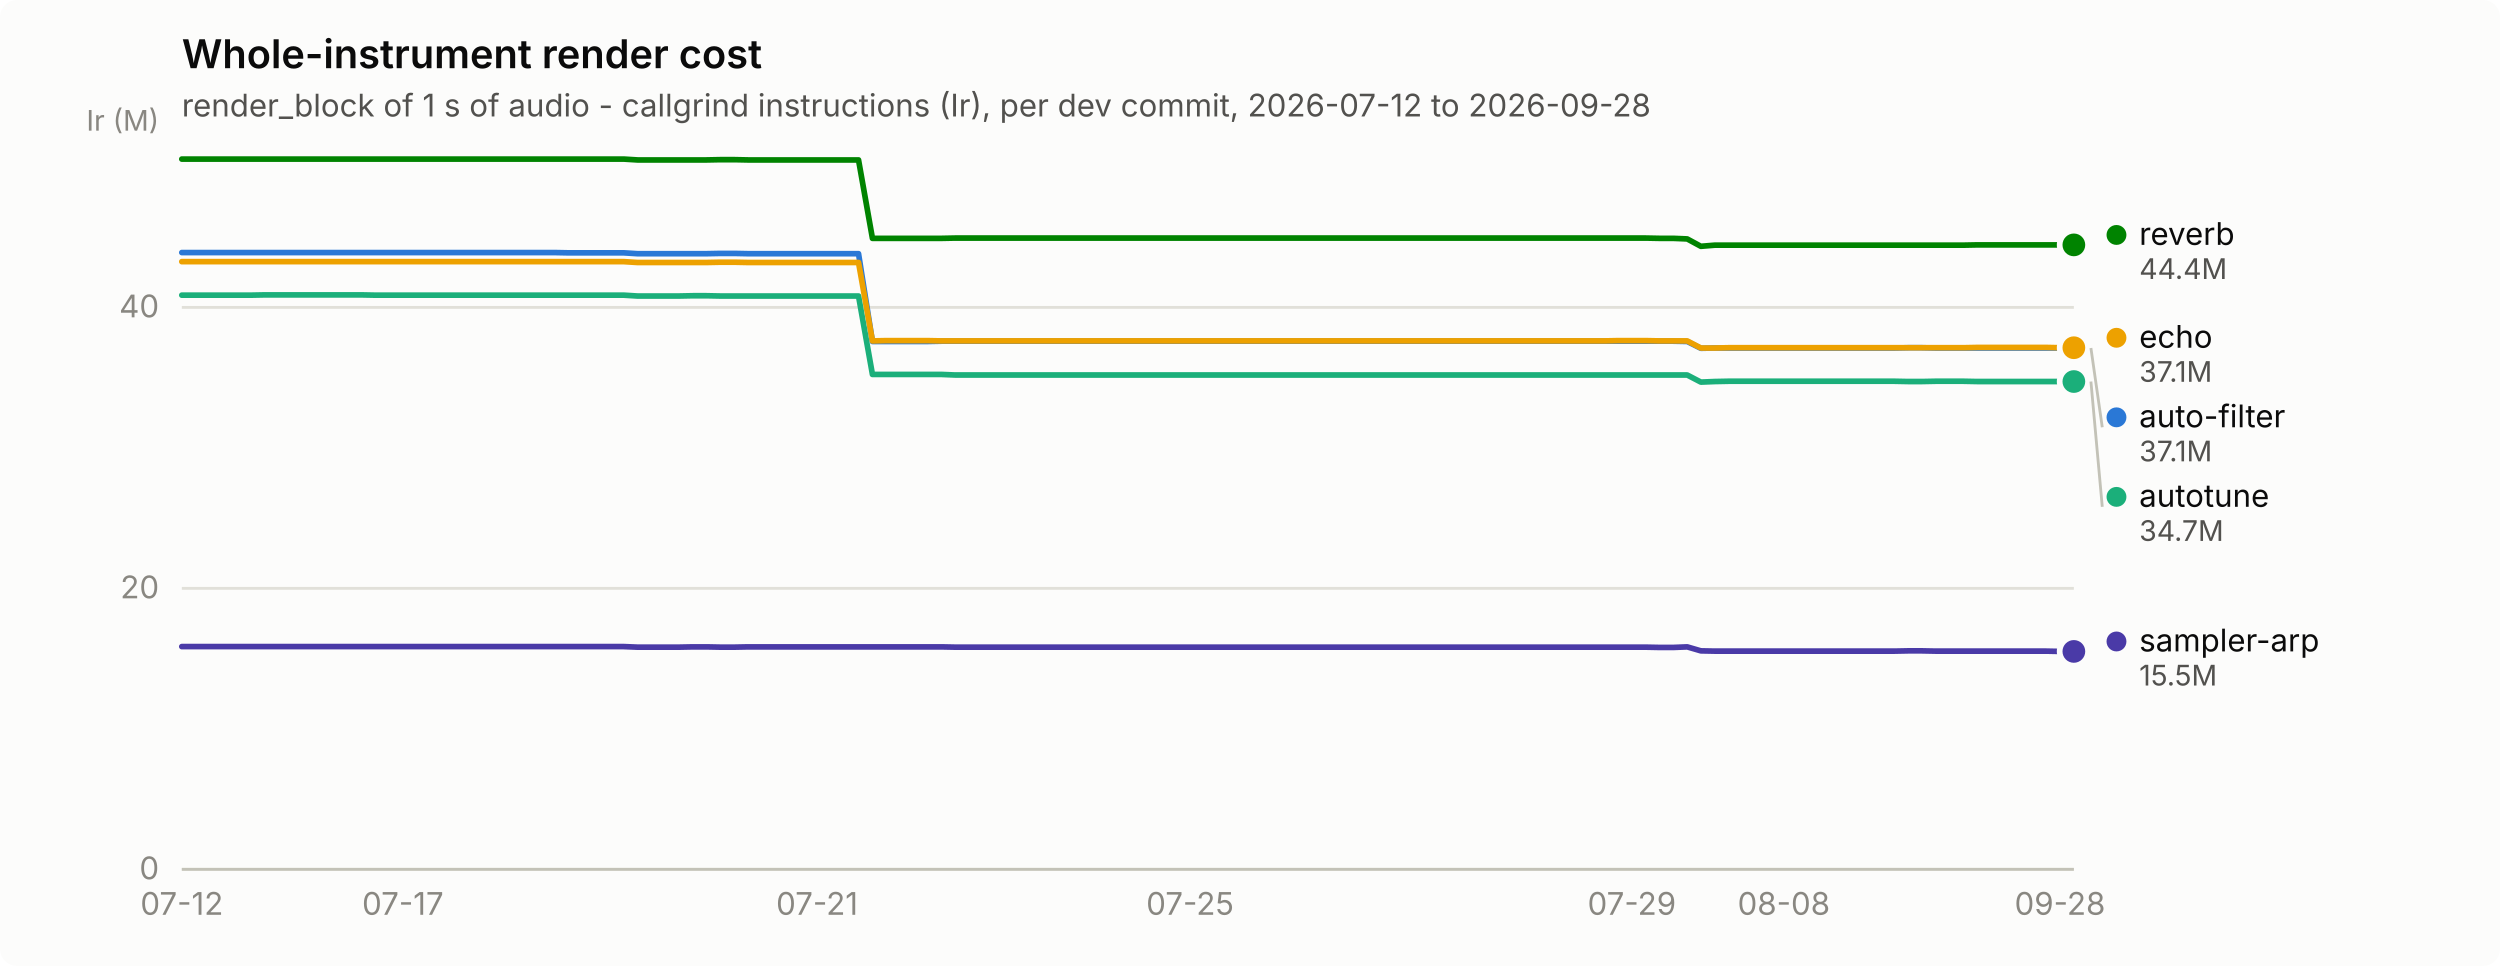
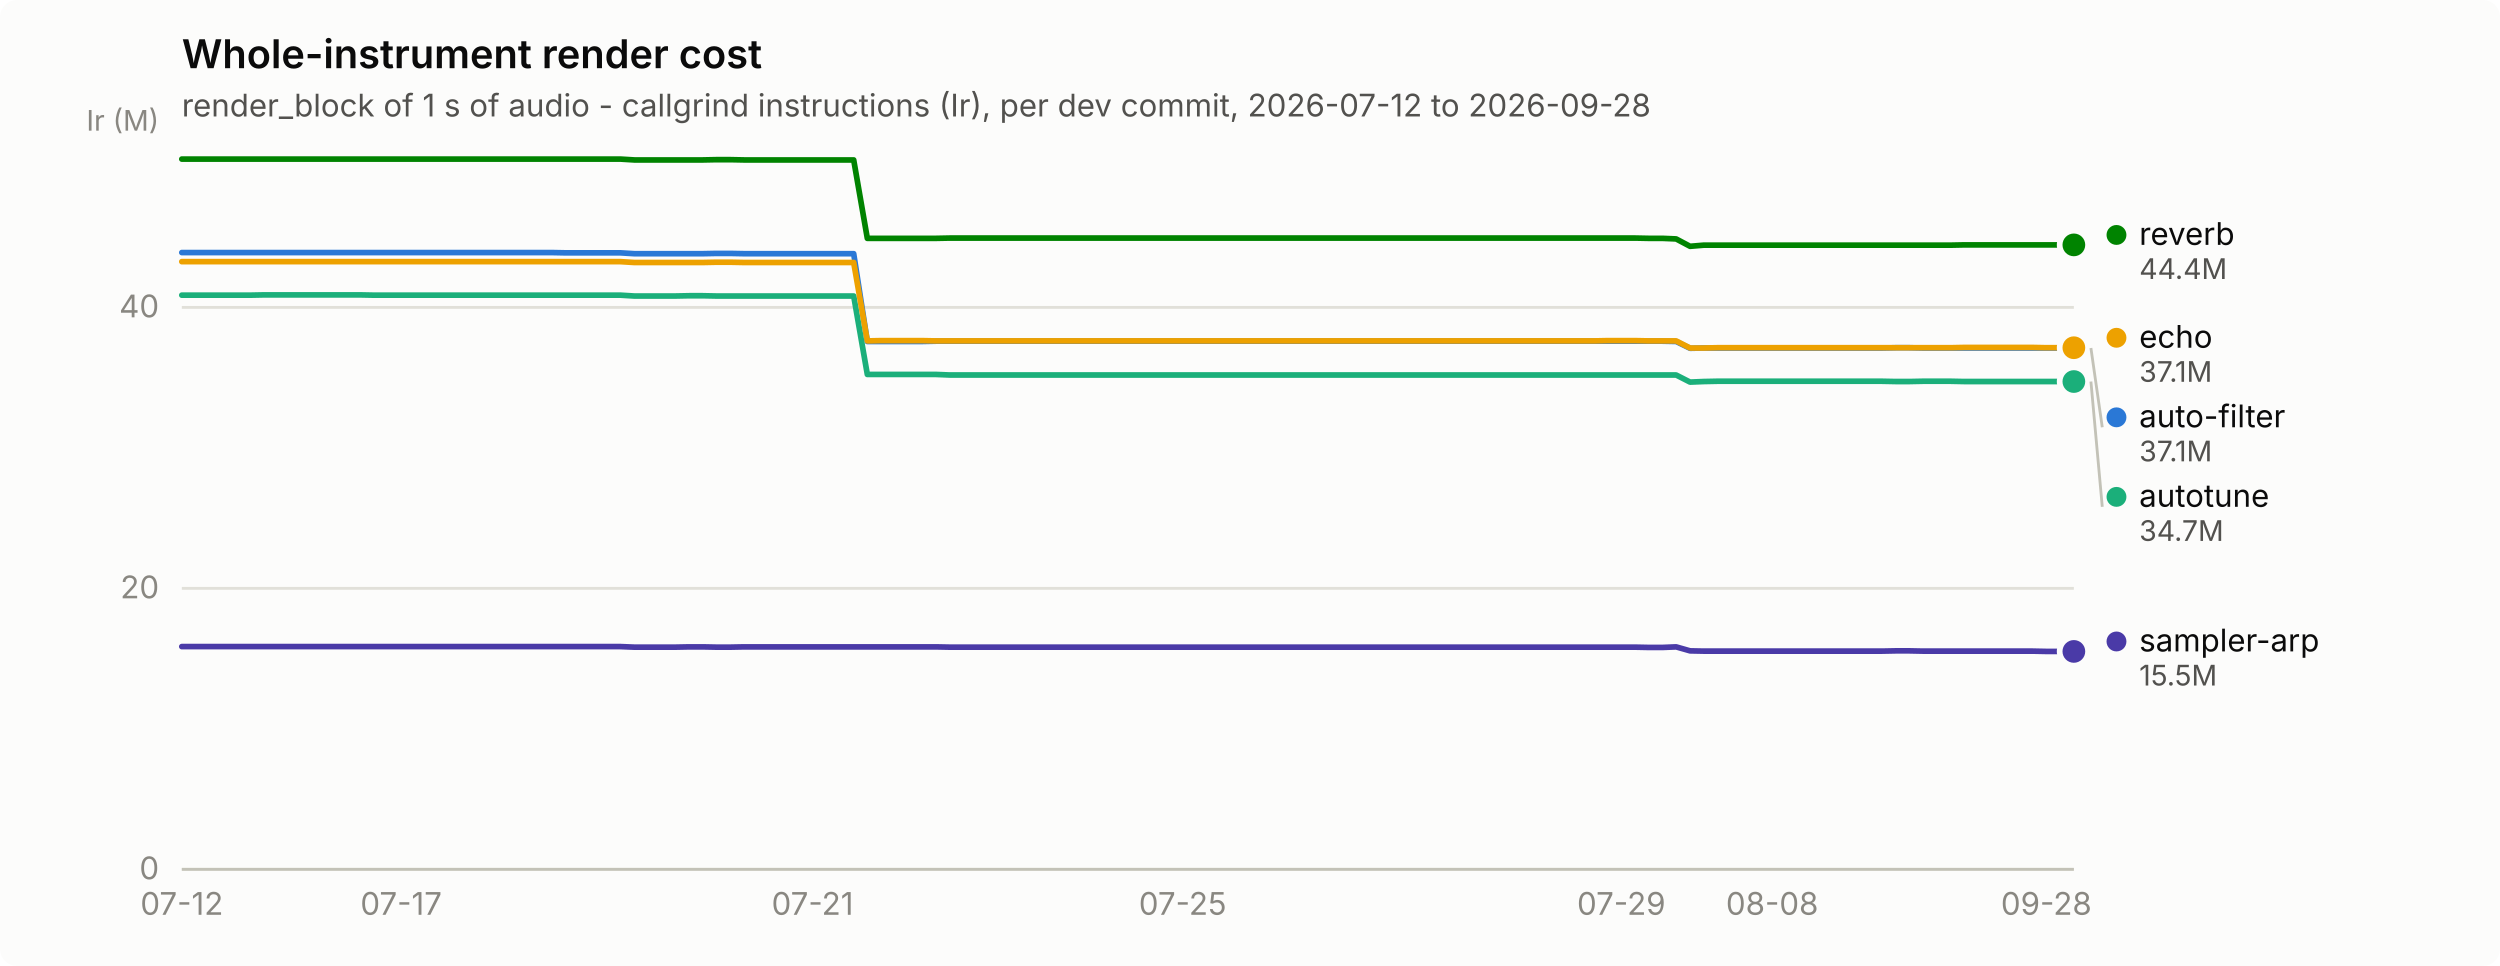
<svg xmlns="http://www.w3.org/2000/svg" width="880" height="340" viewBox="0 0 880 340" role="img" aria-label="Whole-instrument render cost">
  <rect width="880" height="340" rx="6" fill="#fcfcfb" />
  <text x="64" y="24" font-family="system-ui, -apple-system, &quot;Segoe UI&quot;, sans-serif" font-size="14" font-weight="600" fill="#0b0b0b">Whole-instrument render cost</text>
  <text x="64" y="41" font-family="system-ui, -apple-system, &quot;Segoe UI&quot;, sans-serif" font-size="11" fill="#52514e">render_block of 1 s of audio - callgrind instructions (Ir), per dev commit, 2026-07-12 to 2026-09-28</text>
  <line x1="64" y1="306.0" x2="730" y2="306.0" stroke="#e1e0d9" stroke-width="1" />
  <text x="56" y="309.5" text-anchor="end" font-family="system-ui, -apple-system, &quot;Segoe UI&quot;, sans-serif" font-size="11" style="font-variant-numeric: tabular-nums" fill="#898781">0</text>
  <line x1="64" y1="207.1" x2="730" y2="207.1" stroke="#e1e0d9" stroke-width="1" />
  <text x="56" y="210.6" text-anchor="end" font-family="system-ui, -apple-system, &quot;Segoe UI&quot;, sans-serif" font-size="11" style="font-variant-numeric: tabular-nums" fill="#898781">20</text>
  <line x1="64" y1="108.2" x2="730" y2="108.2" stroke="#e1e0d9" stroke-width="1" />
  <text x="56" y="111.7" text-anchor="end" font-family="system-ui, -apple-system, &quot;Segoe UI&quot;, sans-serif" font-size="11" style="font-variant-numeric: tabular-nums" fill="#898781">40</text>
  <text x="56" y="46" text-anchor="end" font-family="system-ui, -apple-system, &quot;Segoe UI&quot;, sans-serif" font-size="10" fill="#898781">Ir (M)</text>
  <line x1="64" y1="306" x2="730" y2="306" stroke="#c3c2b7" stroke-width="1" />
  <text x="64.0" y="322" text-anchor="middle" font-family="system-ui, -apple-system, &quot;Segoe UI&quot;, sans-serif" font-size="11" style="font-variant-numeric: tabular-nums" fill="#898781">07-12</text>
-   <text x="141.8" y="322" text-anchor="middle" font-family="system-ui, -apple-system, &quot;Segoe UI&quot;, sans-serif" font-size="11" style="font-variant-numeric: tabular-nums" fill="#898781">07-17</text>
-   <text x="287.6" y="322" text-anchor="middle" font-family="system-ui, -apple-system, &quot;Segoe UI&quot;, sans-serif" font-size="11" style="font-variant-numeric: tabular-nums" fill="#898781">07-21</text>
-   <text x="418.9" y="322" text-anchor="middle" font-family="system-ui, -apple-system, &quot;Segoe UI&quot;, sans-serif" font-size="11" style="font-variant-numeric: tabular-nums" fill="#898781">07-25</text>
-   <text x="574.4" y="322" text-anchor="middle" font-family="system-ui, -apple-system, &quot;Segoe UI&quot;, sans-serif" font-size="11" style="font-variant-numeric: tabular-nums" fill="#898781">07-29</text>
-   <text x="627.9" y="322" text-anchor="middle" font-family="system-ui, -apple-system, &quot;Segoe UI&quot;, sans-serif" font-size="11" style="font-variant-numeric: tabular-nums" fill="#898781">08-08</text>
-   <text x="725.1" y="322" text-anchor="middle" font-family="system-ui, -apple-system, &quot;Segoe UI&quot;, sans-serif" font-size="11" style="font-variant-numeric: tabular-nums" fill="#898781">09-28</text>
-   <path d="M64.0,88.9 L68.9,88.9 L73.7,88.9 L78.6,88.9 L83.4,88.9 L88.3,88.9 L93.2,88.9 L98.0,88.9 L102.9,88.9 L107.8,88.9 L112.6,88.9 L117.5,88.9 L122.3,88.9 L127.2,88.9 L132.1,88.9 L136.9,88.9 L141.8,88.9 L146.6,88.9 L151.5,88.9 L156.4,88.9 L161.2,88.9 L166.1,88.9 L170.9,88.9 L175.8,88.9 L180.7,88.9 L185.5,88.9 L190.4,88.9 L195.3,88.9 L200.1,89.0 L205.0,89.0 L209.8,89.0 L214.7,89.0 L219.6,89.0 L224.4,89.3 L229.3,89.3 L234.1,89.3 L239.0,89.3 L243.9,89.3 L248.7,89.3 L253.6,89.2 L258.5,89.2 L263.3,89.3 L268.2,89.3 L273.0,89.3 L277.9,89.3 L282.8,89.3 L287.6,89.3 L292.5,89.3 L297.3,89.3 L302.2,89.3 L307.1,120.2 L311.9,120.2 L316.8,120.2 L321.6,120.2 L326.5,120.2 L331.4,120.1 L336.2,120.1 L341.1,120.1 L346.0,120.1 L350.8,120.1 L355.7,120.1 L360.5,120.1 L365.4,120.1 L370.3,120.1 L375.1,120.1 L380.0,120.1 L384.8,120.1 L389.7,120.1 L394.6,120.1 L399.4,120.1 L404.3,120.1 L409.2,120.1 L414.0,120.1 L418.9,120.1 L423.7,120.1 L428.6,120.1 L433.5,120.1 L438.3,120.1 L443.2,120.1 L448.0,120.1 L452.9,120.1 L457.8,120.1 L462.6,120.1 L467.5,120.1 L472.4,120.1 L477.2,120.1 L482.1,120.1 L486.9,120.1 L491.8,120.1 L496.7,120.1 L501.5,120.1 L506.4,120.1 L511.2,120.1 L516.1,120.1 L521.0,120.1 L525.8,120.1 L530.7,120.1 L535.5,120.1 L540.4,120.1 L545.3,120.1 L550.1,120.1 L555.0,120.1 L559.9,120.1 L564.7,120.1 L569.6,120.1 L574.4,120.1 L579.3,120.1 L584.2,120.1 L589.0,120.1 L593.9,120.2 L598.7,122.6 L603.6,122.5 L608.5,122.5 L613.3,122.5 L618.2,122.5 L623.1,122.5 L627.9,122.5 L632.8,122.5 L637.6,122.5 L642.5,122.5 L647.4,122.5 L652.2,122.5 L657.1,122.5 L661.9,122.5 L666.8,122.5 L671.7,122.4 L676.5,122.4 L681.4,122.5 L686.2,122.5 L691.1,122.5 L696.0,122.5 L700.8,122.5 L705.7,122.5 L710.6,122.5 L715.4,122.5 L720.3,122.5 L725.1,122.5 L730.0,122.5" fill="none" stroke="#2a78d6" stroke-width="2" stroke-linejoin="round" stroke-linecap="round" />
+   <text x="141.2" y="322" text-anchor="middle" font-family="system-ui, -apple-system, &quot;Segoe UI&quot;, sans-serif" font-size="11" style="font-variant-numeric: tabular-nums" fill="#898781">07-17</text>
+   <text x="286.0" y="322" text-anchor="middle" font-family="system-ui, -apple-system, &quot;Segoe UI&quot;, sans-serif" font-size="11" style="font-variant-numeric: tabular-nums" fill="#898781">07-21</text>
+   <text x="416.3" y="322" text-anchor="middle" font-family="system-ui, -apple-system, &quot;Segoe UI&quot;, sans-serif" font-size="11" style="font-variant-numeric: tabular-nums" fill="#898781">07-25</text>
+   <text x="570.7" y="322" text-anchor="middle" font-family="system-ui, -apple-system, &quot;Segoe UI&quot;, sans-serif" font-size="11" style="font-variant-numeric: tabular-nums" fill="#898781">07-29</text>
+   <text x="623.8" y="322" text-anchor="middle" font-family="system-ui, -apple-system, &quot;Segoe UI&quot;, sans-serif" font-size="11" style="font-variant-numeric: tabular-nums" fill="#898781">08-08</text>
+   <text x="720.3" y="322" text-anchor="middle" font-family="system-ui, -apple-system, &quot;Segoe UI&quot;, sans-serif" font-size="11" style="font-variant-numeric: tabular-nums" fill="#898781">09-28</text>
+   <path d="M64.0,88.9 L68.8,88.9 L73.7,88.9 L78.5,88.9 L83.3,88.9 L88.1,88.9 L93.0,88.9 L97.8,88.9 L102.6,88.9 L107.4,88.9 L112.3,88.9 L117.1,88.9 L121.9,88.9 L126.7,88.9 L131.6,88.9 L136.4,88.9 L141.2,88.9 L146.0,88.9 L150.9,88.9 L155.7,88.9 L160.5,88.9 L165.3,88.9 L170.2,88.9 L175.0,88.9 L179.8,88.9 L184.7,88.9 L189.5,88.9 L194.3,88.9 L199.1,89.0 L204.0,89.0 L208.8,89.0 L213.6,89.0 L218.4,89.0 L223.3,89.3 L228.1,89.3 L232.9,89.3 L237.7,89.3 L242.6,89.3 L247.4,89.3 L252.2,89.2 L257.0,89.2 L261.9,89.3 L266.7,89.3 L271.5,89.3 L276.3,89.3 L281.2,89.3 L286.0,89.3 L290.8,89.3 L295.7,89.3 L300.5,89.3 L305.3,120.2 L310.1,120.2 L315.0,120.2 L319.8,120.2 L324.6,120.2 L329.4,120.1 L334.3,120.1 L339.1,120.1 L343.9,120.1 L348.7,120.1 L353.6,120.1 L358.4,120.1 L363.2,120.1 L368.0,120.1 L372.9,120.1 L377.7,120.1 L382.5,120.1 L387.3,120.1 L392.2,120.1 L397.0,120.1 L401.8,120.1 L406.7,120.1 L411.5,120.1 L416.3,120.1 L421.1,120.1 L426.0,120.1 L430.8,120.1 L435.6,120.1 L440.4,120.1 L445.3,120.1 L450.1,120.1 L454.9,120.1 L459.7,120.1 L464.6,120.1 L469.4,120.1 L474.2,120.1 L479.0,120.1 L483.9,120.1 L488.7,120.1 L493.5,120.1 L498.3,120.1 L503.2,120.1 L508.0,120.1 L512.8,120.1 L517.7,120.1 L522.5,120.1 L527.3,120.1 L532.1,120.1 L537.0,120.1 L541.8,120.1 L546.6,120.1 L551.4,120.1 L556.3,120.1 L561.1,120.1 L565.9,120.1 L570.7,120.1 L575.6,120.1 L580.4,120.1 L585.2,120.1 L590.0,120.2 L594.9,122.6 L599.7,122.5 L604.5,122.5 L609.3,122.5 L614.2,122.5 L619.0,122.5 L623.8,122.5 L628.7,122.5 L633.5,122.5 L638.3,122.5 L643.1,122.5 L648.0,122.5 L652.8,122.5 L657.6,122.5 L662.4,122.5 L667.3,122.4 L672.1,122.4 L676.9,122.5 L681.7,122.5 L686.6,122.5 L691.4,122.5 L696.2,122.5 L701.0,122.5 L705.9,122.5 L710.7,122.5 L715.5,122.5 L720.3,122.5 L725.2,122.5 L730.0,122.5" fill="none" stroke="#2a78d6" stroke-width="2" stroke-linejoin="round" stroke-linecap="round" />
  <circle cx="730.0" cy="122.5" r="6" fill="#fcfcfb" />
  <circle cx="730.0" cy="122.5" r="4" fill="#2a78d6" />
-   <path d="M64.0,103.9 L68.9,103.9 L73.7,103.9 L78.6,103.9 L83.4,103.9 L88.3,103.9 L93.2,103.8 L98.0,103.8 L102.9,103.8 L107.8,103.8 L112.6,103.8 L117.5,103.8 L122.3,103.8 L127.2,103.8 L132.1,103.9 L136.9,103.9 L141.8,103.9 L146.6,103.9 L151.5,103.9 L156.4,103.9 L161.2,103.9 L166.1,103.9 L170.9,103.9 L175.8,103.9 L180.7,103.9 L185.5,103.9 L190.4,103.9 L195.3,103.9 L200.1,103.9 L205.0,103.9 L209.8,103.9 L214.7,103.9 L219.6,103.9 L224.4,104.2 L229.3,104.2 L234.1,104.2 L239.0,104.2 L243.9,104.1 L248.7,104.1 L253.6,104.2 L258.5,104.2 L263.3,104.2 L268.2,104.2 L273.0,104.2 L277.9,104.2 L282.8,104.2 L287.6,104.2 L292.5,104.2 L297.3,104.2 L302.2,104.2 L307.1,131.8 L311.9,131.8 L316.8,131.8 L321.6,131.8 L326.5,131.8 L331.4,131.8 L336.2,132.0 L341.1,132.0 L346.0,132.0 L350.8,132.0 L355.7,132.0 L360.5,132.0 L365.4,132.0 L370.3,132.0 L375.1,132.0 L380.0,132.0 L384.8,132.0 L389.7,132.0 L394.6,132.0 L399.4,132.0 L404.3,132.0 L409.2,132.0 L414.0,132.0 L418.9,132.0 L423.7,132.0 L428.6,132.0 L433.5,132.0 L438.3,132.0 L443.2,132.0 L448.0,132.0 L452.9,132.0 L457.8,132.0 L462.6,132.0 L467.5,132.0 L472.4,132.0 L477.2,132.0 L482.1,132.0 L486.9,132.0 L491.8,132.0 L496.7,132.0 L501.5,132.0 L506.4,132.0 L511.2,132.0 L516.1,132.0 L521.0,132.0 L525.8,132.0 L530.7,132.0 L535.5,132.0 L540.4,132.0 L545.3,132.0 L550.1,132.0 L555.0,132.0 L559.9,132.0 L564.7,132.0 L569.6,132.0 L574.4,132.0 L579.3,132.0 L584.2,132.0 L589.0,132.0 L593.9,132.0 L598.7,134.5 L603.6,134.3 L608.5,134.2 L613.3,134.2 L618.2,134.2 L623.1,134.2 L627.9,134.2 L632.8,134.2 L637.6,134.2 L642.5,134.2 L647.4,134.2 L652.2,134.2 L657.1,134.2 L661.9,134.2 L666.8,134.2 L671.7,134.3 L676.5,134.3 L681.4,134.2 L686.2,134.2 L691.1,134.2 L696.0,134.3 L700.8,134.3 L705.7,134.3 L710.6,134.3 L715.4,134.3 L720.3,134.3 L725.1,134.3 L730.0,134.3" fill="none" stroke="#1baf7a" stroke-width="2" stroke-linejoin="round" stroke-linecap="round" />
+   <path d="M64.0,103.9 L68.8,103.9 L73.7,103.9 L78.5,103.9 L83.3,103.9 L88.1,103.9 L93.0,103.8 L97.8,103.8 L102.6,103.8 L107.4,103.8 L112.3,103.8 L117.1,103.8 L121.9,103.8 L126.7,103.8 L131.6,103.9 L136.4,103.9 L141.2,103.9 L146.0,103.9 L150.9,103.9 L155.7,103.9 L160.5,103.9 L165.3,103.9 L170.2,103.9 L175.0,103.9 L179.8,103.9 L184.7,103.9 L189.5,103.9 L194.3,103.9 L199.1,103.9 L204.0,103.9 L208.8,103.9 L213.6,103.9 L218.4,103.9 L223.3,104.2 L228.1,104.2 L232.9,104.2 L237.7,104.2 L242.6,104.1 L247.4,104.1 L252.2,104.2 L257.0,104.2 L261.9,104.2 L266.7,104.2 L271.5,104.2 L276.3,104.2 L281.2,104.2 L286.0,104.2 L290.8,104.2 L295.7,104.2 L300.5,104.2 L305.3,131.8 L310.1,131.8 L315.0,131.8 L319.8,131.8 L324.6,131.8 L329.4,131.8 L334.3,132.0 L339.1,132.0 L343.9,132.0 L348.7,132.0 L353.6,132.0 L358.4,132.0 L363.2,132.0 L368.0,132.0 L372.9,132.0 L377.7,132.0 L382.5,132.0 L387.3,132.0 L392.2,132.0 L397.0,132.0 L401.8,132.0 L406.7,132.0 L411.5,132.0 L416.3,132.0 L421.1,132.0 L426.0,132.0 L430.8,132.0 L435.6,132.0 L440.4,132.0 L445.3,132.0 L450.1,132.0 L454.9,132.0 L459.7,132.0 L464.6,132.0 L469.4,132.0 L474.2,132.0 L479.0,132.0 L483.9,132.0 L488.7,132.0 L493.5,132.0 L498.3,132.0 L503.2,132.0 L508.0,132.0 L512.8,132.0 L517.7,132.0 L522.5,132.0 L527.3,132.0 L532.1,132.0 L537.0,132.0 L541.8,132.0 L546.6,132.0 L551.4,132.0 L556.3,132.0 L561.1,132.0 L565.9,132.0 L570.7,132.0 L575.6,132.0 L580.4,132.0 L585.2,132.0 L590.0,132.0 L594.9,134.5 L599.7,134.3 L604.5,134.2 L609.3,134.2 L614.2,134.2 L619.0,134.2 L623.8,134.2 L628.7,134.2 L633.5,134.2 L638.3,134.2 L643.1,134.2 L648.0,134.2 L652.8,134.2 L657.6,134.2 L662.4,134.2 L667.3,134.3 L672.1,134.3 L676.9,134.2 L681.7,134.2 L686.6,134.2 L691.4,134.3 L696.2,134.3 L701.0,134.3 L705.9,134.3 L710.7,134.3 L715.5,134.3 L720.3,134.3 L725.2,134.3 L730.0,134.3" fill="none" stroke="#1baf7a" stroke-width="2" stroke-linejoin="round" stroke-linecap="round" />
  <circle cx="730.0" cy="134.3" r="6" fill="#fcfcfb" />
  <circle cx="730.0" cy="134.3" r="4" fill="#1baf7a" />
-   <path d="M64.0,92.1 L68.9,92.1 L73.7,92.1 L78.6,92.1 L83.4,92.1 L88.3,92.1 L93.2,92.1 L98.0,92.1 L102.9,92.1 L107.8,92.1 L112.6,92.1 L117.5,92.1 L122.3,92.1 L127.2,92.1 L132.1,92.1 L136.9,92.1 L141.8,92.1 L146.6,92.1 L151.5,92.1 L156.4,92.1 L161.2,92.1 L166.1,92.1 L170.9,92.1 L175.8,92.1 L180.7,92.1 L185.5,92.1 L190.4,92.1 L195.3,92.1 L200.1,92.1 L205.0,92.1 L209.8,92.1 L214.7,92.1 L219.6,92.1 L224.4,92.4 L229.3,92.4 L234.1,92.4 L239.0,92.4 L243.9,92.4 L248.7,92.4 L253.6,92.3 L258.5,92.3 L263.3,92.4 L268.2,92.4 L273.0,92.4 L277.9,92.4 L282.8,92.4 L287.6,92.4 L292.5,92.4 L297.3,92.4 L302.2,92.4 L307.1,120.0 L311.9,119.9 L316.8,119.9 L321.6,119.9 L326.5,119.9 L331.4,120.0 L336.2,120.0 L341.1,120.0 L346.0,120.0 L350.8,120.0 L355.7,120.0 L360.5,120.0 L365.4,120.0 L370.3,120.0 L375.1,120.0 L380.0,120.0 L384.8,120.0 L389.7,120.0 L394.6,120.0 L399.4,120.0 L404.3,120.0 L409.2,120.0 L414.0,120.0 L418.9,120.0 L423.7,120.0 L428.6,120.0 L433.5,120.0 L438.3,120.0 L443.2,120.0 L448.0,120.0 L452.9,120.0 L457.8,120.0 L462.6,120.0 L467.5,120.0 L472.4,120.0 L477.2,120.0 L482.1,120.0 L486.9,120.0 L491.8,120.0 L496.7,120.0 L501.5,120.0 L506.4,120.0 L511.2,120.0 L516.1,120.0 L521.0,120.0 L525.8,120.0 L530.7,120.0 L535.5,120.0 L540.4,120.0 L545.3,120.0 L550.1,120.0 L555.0,120.0 L559.9,120.0 L564.7,120.0 L569.6,119.9 L574.4,119.9 L579.3,119.9 L584.2,120.0 L589.0,120.0 L593.9,120.0 L598.7,122.5 L603.6,122.5 L608.5,122.4 L613.3,122.4 L618.2,122.4 L623.1,122.4 L627.9,122.4 L632.8,122.4 L637.6,122.4 L642.5,122.4 L647.4,122.4 L652.2,122.4 L657.1,122.4 L661.9,122.4 L666.8,122.4 L671.7,122.4 L676.5,122.4 L681.4,122.4 L686.2,122.4 L691.1,122.4 L696.0,122.3 L700.8,122.3 L705.7,122.3 L710.6,122.3 L715.4,122.3 L720.3,122.3 L725.1,122.4 L730.0,122.4" fill="none" stroke="#eda100" stroke-width="2" stroke-linejoin="round" stroke-linecap="round" />
+   <path d="M64.0,92.1 L68.8,92.1 L73.7,92.1 L78.5,92.1 L83.3,92.1 L88.1,92.1 L93.0,92.1 L97.8,92.1 L102.6,92.1 L107.4,92.1 L112.3,92.1 L117.1,92.1 L121.9,92.1 L126.7,92.1 L131.6,92.1 L136.4,92.1 L141.2,92.1 L146.0,92.1 L150.9,92.1 L155.7,92.1 L160.5,92.1 L165.3,92.1 L170.2,92.1 L175.0,92.1 L179.8,92.1 L184.7,92.1 L189.5,92.1 L194.3,92.1 L199.1,92.1 L204.0,92.1 L208.8,92.1 L213.6,92.1 L218.4,92.1 L223.3,92.4 L228.1,92.4 L232.9,92.4 L237.7,92.4 L242.6,92.4 L247.4,92.4 L252.2,92.3 L257.0,92.3 L261.9,92.4 L266.7,92.4 L271.5,92.4 L276.3,92.4 L281.2,92.4 L286.0,92.4 L290.8,92.4 L295.7,92.4 L300.5,92.4 L305.3,120.0 L310.1,119.9 L315.0,119.9 L319.8,119.9 L324.6,119.9 L329.4,120.0 L334.3,120.0 L339.1,120.0 L343.9,120.0 L348.7,120.0 L353.6,120.0 L358.4,120.0 L363.2,120.0 L368.0,120.0 L372.9,120.0 L377.7,120.0 L382.5,120.0 L387.3,120.0 L392.2,120.0 L397.0,120.0 L401.8,120.0 L406.7,120.0 L411.5,120.0 L416.3,120.0 L421.1,120.0 L426.0,120.0 L430.8,120.0 L435.6,120.0 L440.4,120.0 L445.3,120.0 L450.1,120.0 L454.9,120.0 L459.7,120.0 L464.6,120.0 L469.4,120.0 L474.2,120.0 L479.0,120.0 L483.9,120.0 L488.7,120.0 L493.5,120.0 L498.3,120.0 L503.2,120.0 L508.0,120.0 L512.8,120.0 L517.7,120.0 L522.5,120.0 L527.3,120.0 L532.1,120.0 L537.0,120.0 L541.8,120.0 L546.6,120.0 L551.4,120.0 L556.3,120.0 L561.1,120.0 L565.9,119.9 L570.7,119.9 L575.6,119.9 L580.4,120.0 L585.2,120.0 L590.0,120.0 L594.9,122.5 L599.7,122.5 L604.5,122.4 L609.3,122.4 L614.2,122.4 L619.0,122.4 L623.8,122.4 L628.7,122.4 L633.5,122.4 L638.3,122.4 L643.1,122.4 L648.0,122.4 L652.8,122.4 L657.6,122.4 L662.4,122.4 L667.3,122.4 L672.1,122.4 L676.9,122.4 L681.7,122.4 L686.6,122.4 L691.4,122.3 L696.2,122.3 L701.0,122.3 L705.9,122.3 L710.7,122.3 L715.5,122.3 L720.3,122.4 L725.2,122.4 L730.0,122.4" fill="none" stroke="#eda100" stroke-width="2" stroke-linejoin="round" stroke-linecap="round" />
  <circle cx="730.0" cy="122.4" r="6" fill="#fcfcfb" />
  <circle cx="730.0" cy="122.4" r="4" fill="#eda100" />
-   <path d="M64.0,56.0 L68.9,56.0 L73.7,56.0 L78.6,56.0 L83.4,56.0 L88.3,56.0 L93.2,56.0 L98.0,56.0 L102.9,56.0 L107.8,56.0 L112.6,56.0 L117.5,56.0 L122.3,56.0 L127.2,56.0 L132.1,56.0 L136.9,56.0 L141.8,56.0 L146.6,56.0 L151.5,56.0 L156.4,56.0 L161.2,56.0 L166.1,56.0 L170.9,56.0 L175.8,56.0 L180.7,56.0 L185.5,56.0 L190.4,56.0 L195.3,56.0 L200.1,56.0 L205.0,56.0 L209.8,56.0 L214.7,56.0 L219.6,56.0 L224.4,56.3 L229.3,56.3 L234.1,56.3 L239.0,56.3 L243.9,56.3 L248.7,56.3 L253.6,56.2 L258.5,56.2 L263.3,56.3 L268.2,56.3 L273.0,56.3 L277.9,56.3 L282.8,56.3 L287.6,56.3 L292.5,56.3 L297.3,56.3 L302.2,56.3 L307.1,83.9 L311.9,83.9 L316.8,83.9 L321.6,83.9 L326.5,83.9 L331.4,83.9 L336.2,83.8 L341.1,83.8 L346.0,83.8 L350.8,83.8 L355.7,83.8 L360.5,83.8 L365.4,83.8 L370.3,83.8 L375.1,83.8 L380.0,83.8 L384.8,83.8 L389.7,83.8 L394.6,83.8 L399.4,83.8 L404.3,83.8 L409.2,83.8 L414.0,83.8 L418.9,83.8 L423.7,83.8 L428.6,83.8 L433.5,83.8 L438.3,83.8 L443.2,83.8 L448.0,83.8 L452.9,83.8 L457.8,83.8 L462.6,83.8 L467.5,83.8 L472.4,83.8 L477.2,83.8 L482.1,83.8 L486.9,83.8 L491.8,83.8 L496.7,83.8 L501.5,83.8 L506.4,83.8 L511.2,83.8 L516.1,83.8 L521.0,83.8 L525.8,83.8 L530.7,83.8 L535.5,83.8 L540.4,83.8 L545.3,83.8 L550.1,83.8 L555.0,83.8 L559.9,83.8 L564.7,83.8 L569.6,83.8 L574.4,83.8 L579.3,83.8 L584.2,83.9 L589.0,83.9 L593.9,84.1 L598.7,86.7 L603.6,86.3 L608.5,86.3 L613.3,86.3 L618.2,86.3 L623.1,86.3 L627.9,86.3 L632.8,86.3 L637.6,86.3 L642.5,86.3 L647.4,86.3 L652.2,86.3 L657.1,86.3 L661.9,86.3 L666.8,86.3 L671.7,86.3 L676.5,86.3 L681.4,86.3 L686.2,86.3 L691.1,86.3 L696.0,86.2 L700.8,86.2 L705.7,86.2 L710.6,86.2 L715.4,86.2 L720.3,86.2 L725.1,86.2 L730.0,86.2" fill="none" stroke="#008300" stroke-width="2" stroke-linejoin="round" stroke-linecap="round" />
+   <path d="M64.0,56.0 L68.8,56.0 L73.7,56.0 L78.5,56.0 L83.3,56.0 L88.1,56.0 L93.0,56.0 L97.8,56.0 L102.6,56.0 L107.4,56.0 L112.3,56.0 L117.1,56.0 L121.9,56.0 L126.7,56.0 L131.6,56.0 L136.4,56.0 L141.2,56.0 L146.0,56.0 L150.9,56.0 L155.7,56.0 L160.5,56.0 L165.3,56.0 L170.2,56.0 L175.0,56.0 L179.8,56.0 L184.7,56.0 L189.5,56.0 L194.3,56.0 L199.1,56.0 L204.0,56.0 L208.8,56.0 L213.6,56.0 L218.4,56.0 L223.3,56.3 L228.1,56.3 L232.9,56.3 L237.7,56.3 L242.6,56.3 L247.4,56.3 L252.2,56.2 L257.0,56.2 L261.9,56.3 L266.7,56.3 L271.5,56.3 L276.3,56.3 L281.2,56.3 L286.0,56.3 L290.8,56.3 L295.7,56.3 L300.5,56.3 L305.3,83.9 L310.1,83.9 L315.0,83.9 L319.8,83.9 L324.6,83.9 L329.4,83.9 L334.3,83.8 L339.1,83.8 L343.9,83.8 L348.7,83.8 L353.6,83.8 L358.4,83.8 L363.2,83.8 L368.0,83.8 L372.9,83.8 L377.7,83.8 L382.5,83.8 L387.3,83.8 L392.2,83.8 L397.0,83.8 L401.8,83.8 L406.7,83.8 L411.5,83.8 L416.3,83.8 L421.1,83.8 L426.0,83.8 L430.8,83.8 L435.6,83.8 L440.4,83.8 L445.3,83.8 L450.1,83.8 L454.9,83.8 L459.7,83.8 L464.6,83.8 L469.4,83.8 L474.2,83.8 L479.0,83.8 L483.9,83.8 L488.7,83.8 L493.5,83.8 L498.3,83.8 L503.2,83.8 L508.0,83.8 L512.8,83.8 L517.7,83.8 L522.5,83.8 L527.3,83.8 L532.1,83.8 L537.0,83.8 L541.8,83.8 L546.6,83.8 L551.4,83.8 L556.3,83.8 L561.1,83.8 L565.9,83.8 L570.7,83.8 L575.6,83.8 L580.4,83.9 L585.2,83.9 L590.0,84.1 L594.9,86.7 L599.7,86.3 L604.5,86.3 L609.3,86.3 L614.2,86.3 L619.0,86.3 L623.8,86.3 L628.7,86.3 L633.5,86.3 L638.3,86.3 L643.1,86.3 L648.0,86.3 L652.8,86.3 L657.6,86.3 L662.4,86.3 L667.3,86.3 L672.1,86.3 L676.9,86.3 L681.7,86.3 L686.6,86.3 L691.4,86.2 L696.2,86.2 L701.0,86.2 L705.9,86.2 L710.7,86.2 L715.5,86.2 L720.3,86.2 L725.2,86.2 L730.0,86.2" fill="none" stroke="#008300" stroke-width="2" stroke-linejoin="round" stroke-linecap="round" />
  <circle cx="730.0" cy="86.2" r="6" fill="#fcfcfb" />
  <circle cx="730.0" cy="86.2" r="4" fill="#008300" />
-   <path d="M64.0,227.6 L68.9,227.6 L73.7,227.6 L78.6,227.6 L83.4,227.6 L88.3,227.6 L93.2,227.6 L98.0,227.6 L102.9,227.6 L107.8,227.6 L112.6,227.6 L117.5,227.6 L122.3,227.6 L127.2,227.6 L132.1,227.6 L136.9,227.6 L141.8,227.6 L146.6,227.6 L151.5,227.6 L156.4,227.6 L161.2,227.6 L166.1,227.6 L170.9,227.6 L175.8,227.6 L180.7,227.6 L185.5,227.6 L190.4,227.6 L195.3,227.6 L200.1,227.6 L205.0,227.6 L209.8,227.6 L214.7,227.6 L219.6,227.6 L224.4,227.8 L229.3,227.8 L234.1,227.8 L239.0,227.8 L243.9,227.7 L248.7,227.7 L253.6,227.8 L258.5,227.8 L263.3,227.7 L268.2,227.7 L273.0,227.7 L277.9,227.7 L282.8,227.7 L287.6,227.7 L292.5,227.7 L297.3,227.7 L302.2,227.7 L307.1,227.7 L311.9,227.7 L316.8,227.7 L321.6,227.7 L326.5,227.7 L331.4,227.7 L336.2,227.8 L341.1,227.8 L346.0,227.8 L350.8,227.8 L355.7,227.8 L360.5,227.8 L365.4,227.8 L370.3,227.8 L375.1,227.8 L380.0,227.8 L384.8,227.8 L389.7,227.8 L394.6,227.8 L399.4,227.8 L404.3,227.8 L409.2,227.8 L414.0,227.8 L418.9,227.8 L423.7,227.8 L428.6,227.8 L433.5,227.8 L438.3,227.8 L443.2,227.8 L448.0,227.8 L452.9,227.8 L457.8,227.8 L462.6,227.8 L467.5,227.8 L472.4,227.8 L477.2,227.8 L482.1,227.8 L486.9,227.8 L491.8,227.8 L496.7,227.8 L501.5,227.8 L506.4,227.8 L511.2,227.8 L516.1,227.8 L521.0,227.8 L525.8,227.8 L530.7,227.8 L535.5,227.8 L540.4,227.8 L545.3,227.8 L550.1,227.8 L555.0,227.8 L559.9,227.8 L564.7,227.8 L569.6,227.8 L574.4,227.8 L579.3,227.8 L584.2,227.9 L589.0,227.9 L593.9,227.7 L598.7,229.1 L603.6,229.2 L608.5,229.2 L613.3,229.2 L618.2,229.2 L623.1,229.2 L627.9,229.2 L632.8,229.2 L637.6,229.2 L642.5,229.2 L647.4,229.2 L652.2,229.2 L657.1,229.2 L661.9,229.2 L666.8,229.2 L671.7,229.1 L676.5,229.1 L681.4,229.2 L686.2,229.2 L691.1,229.2 L696.0,229.2 L700.8,229.2 L705.7,229.2 L710.6,229.2 L715.4,229.2 L720.3,229.2 L725.1,229.3 L730.0,229.3" fill="none" stroke="#4a3aa7" stroke-width="2" stroke-linejoin="round" stroke-linecap="round" />
+   <path d="M64.0,227.6 L68.8,227.6 L73.7,227.6 L78.5,227.6 L83.3,227.6 L88.1,227.6 L93.0,227.6 L97.8,227.6 L102.6,227.6 L107.4,227.6 L112.3,227.6 L117.1,227.6 L121.9,227.6 L126.7,227.6 L131.6,227.6 L136.4,227.6 L141.2,227.6 L146.0,227.6 L150.9,227.6 L155.7,227.6 L160.5,227.6 L165.3,227.6 L170.2,227.6 L175.0,227.6 L179.8,227.6 L184.7,227.6 L189.5,227.6 L194.3,227.6 L199.1,227.6 L204.0,227.6 L208.8,227.6 L213.6,227.6 L218.4,227.6 L223.3,227.8 L228.1,227.8 L232.9,227.8 L237.7,227.8 L242.6,227.7 L247.4,227.7 L252.2,227.8 L257.0,227.8 L261.9,227.7 L266.7,227.7 L271.5,227.7 L276.3,227.7 L281.2,227.7 L286.0,227.7 L290.8,227.7 L295.7,227.7 L300.5,227.7 L305.3,227.7 L310.1,227.7 L315.0,227.7 L319.8,227.7 L324.6,227.7 L329.4,227.7 L334.3,227.8 L339.1,227.8 L343.9,227.8 L348.7,227.8 L353.6,227.8 L358.4,227.8 L363.2,227.8 L368.0,227.8 L372.9,227.8 L377.7,227.8 L382.5,227.8 L387.3,227.8 L392.2,227.8 L397.0,227.8 L401.8,227.8 L406.7,227.8 L411.5,227.8 L416.3,227.8 L421.1,227.8 L426.0,227.8 L430.8,227.8 L435.6,227.8 L440.4,227.8 L445.3,227.8 L450.1,227.8 L454.9,227.8 L459.7,227.8 L464.6,227.8 L469.4,227.8 L474.2,227.8 L479.0,227.8 L483.9,227.8 L488.7,227.8 L493.5,227.8 L498.3,227.8 L503.2,227.8 L508.0,227.8 L512.8,227.8 L517.7,227.8 L522.5,227.8 L527.3,227.8 L532.1,227.8 L537.0,227.8 L541.8,227.8 L546.6,227.8 L551.4,227.8 L556.3,227.8 L561.1,227.8 L565.9,227.8 L570.7,227.8 L575.6,227.8 L580.4,227.9 L585.2,227.9 L590.0,227.7 L594.9,229.1 L599.7,229.2 L604.5,229.2 L609.3,229.2 L614.2,229.2 L619.0,229.2 L623.8,229.2 L628.7,229.2 L633.5,229.2 L638.3,229.2 L643.1,229.2 L648.0,229.2 L652.8,229.2 L657.6,229.2 L662.4,229.2 L667.3,229.1 L672.1,229.1 L676.9,229.2 L681.7,229.2 L686.6,229.2 L691.4,229.2 L696.2,229.2 L701.0,229.2 L705.9,229.2 L710.7,229.2 L715.5,229.2 L720.3,229.3 L725.2,229.3 L730.0,229.3" fill="none" stroke="#4a3aa7" stroke-width="2" stroke-linejoin="round" stroke-linecap="round" />
  <circle cx="730.0" cy="229.3" r="6" fill="#fcfcfb" />
  <circle cx="730.0" cy="229.3" r="4" fill="#4a3aa7" />
  <circle cx="745.0" cy="82.7" r="3.5" fill="#008300" />
  <text x="753.0" y="86.2" font-family="system-ui, -apple-system, &quot;Segoe UI&quot;, sans-serif" font-size="11" fill="#0b0b0b">reverb</text>
  <text x="753.0" y="98.2" font-family="system-ui, -apple-system, &quot;Segoe UI&quot;, sans-serif" font-size="10" style="font-variant-numeric: tabular-nums" fill="#52514e">44.4M</text>
  <circle cx="745.0" cy="118.9" r="3.5" fill="#eda100" />
  <text x="753.0" y="122.4" font-family="system-ui, -apple-system, &quot;Segoe UI&quot;, sans-serif" font-size="11" fill="#0b0b0b">echo</text>
  <text x="753.0" y="134.4" font-family="system-ui, -apple-system, &quot;Segoe UI&quot;, sans-serif" font-size="10" style="font-variant-numeric: tabular-nums" fill="#52514e">37.1M</text>
  <line x1="736.0" y1="122.5" x2="740.0" y2="150.4" stroke="#c3c2b7" stroke-width="1" />
  <circle cx="745.0" cy="146.9" r="3.5" fill="#2a78d6" />
  <text x="753.0" y="150.4" font-family="system-ui, -apple-system, &quot;Segoe UI&quot;, sans-serif" font-size="11" fill="#0b0b0b">auto-filter</text>
  <text x="753.0" y="162.4" font-family="system-ui, -apple-system, &quot;Segoe UI&quot;, sans-serif" font-size="10" style="font-variant-numeric: tabular-nums" fill="#52514e">37.1M</text>
  <line x1="736.0" y1="134.3" x2="740.0" y2="178.4" stroke="#c3c2b7" stroke-width="1" />
  <circle cx="745.0" cy="174.9" r="3.5" fill="#1baf7a" />
  <text x="753.0" y="178.4" font-family="system-ui, -apple-system, &quot;Segoe UI&quot;, sans-serif" font-size="11" fill="#0b0b0b">autotune</text>
  <text x="753.0" y="190.4" font-family="system-ui, -apple-system, &quot;Segoe UI&quot;, sans-serif" font-size="10" style="font-variant-numeric: tabular-nums" fill="#52514e">34.7M</text>
  <circle cx="745.0" cy="225.8" r="3.5" fill="#4a3aa7" />
  <text x="753.0" y="229.3" font-family="system-ui, -apple-system, &quot;Segoe UI&quot;, sans-serif" font-size="11" fill="#0b0b0b">sampler-arp</text>
  <text x="753.0" y="241.3" font-family="system-ui, -apple-system, &quot;Segoe UI&quot;, sans-serif" font-size="10" style="font-variant-numeric: tabular-nums" fill="#52514e">15.5M</text>
</svg>
